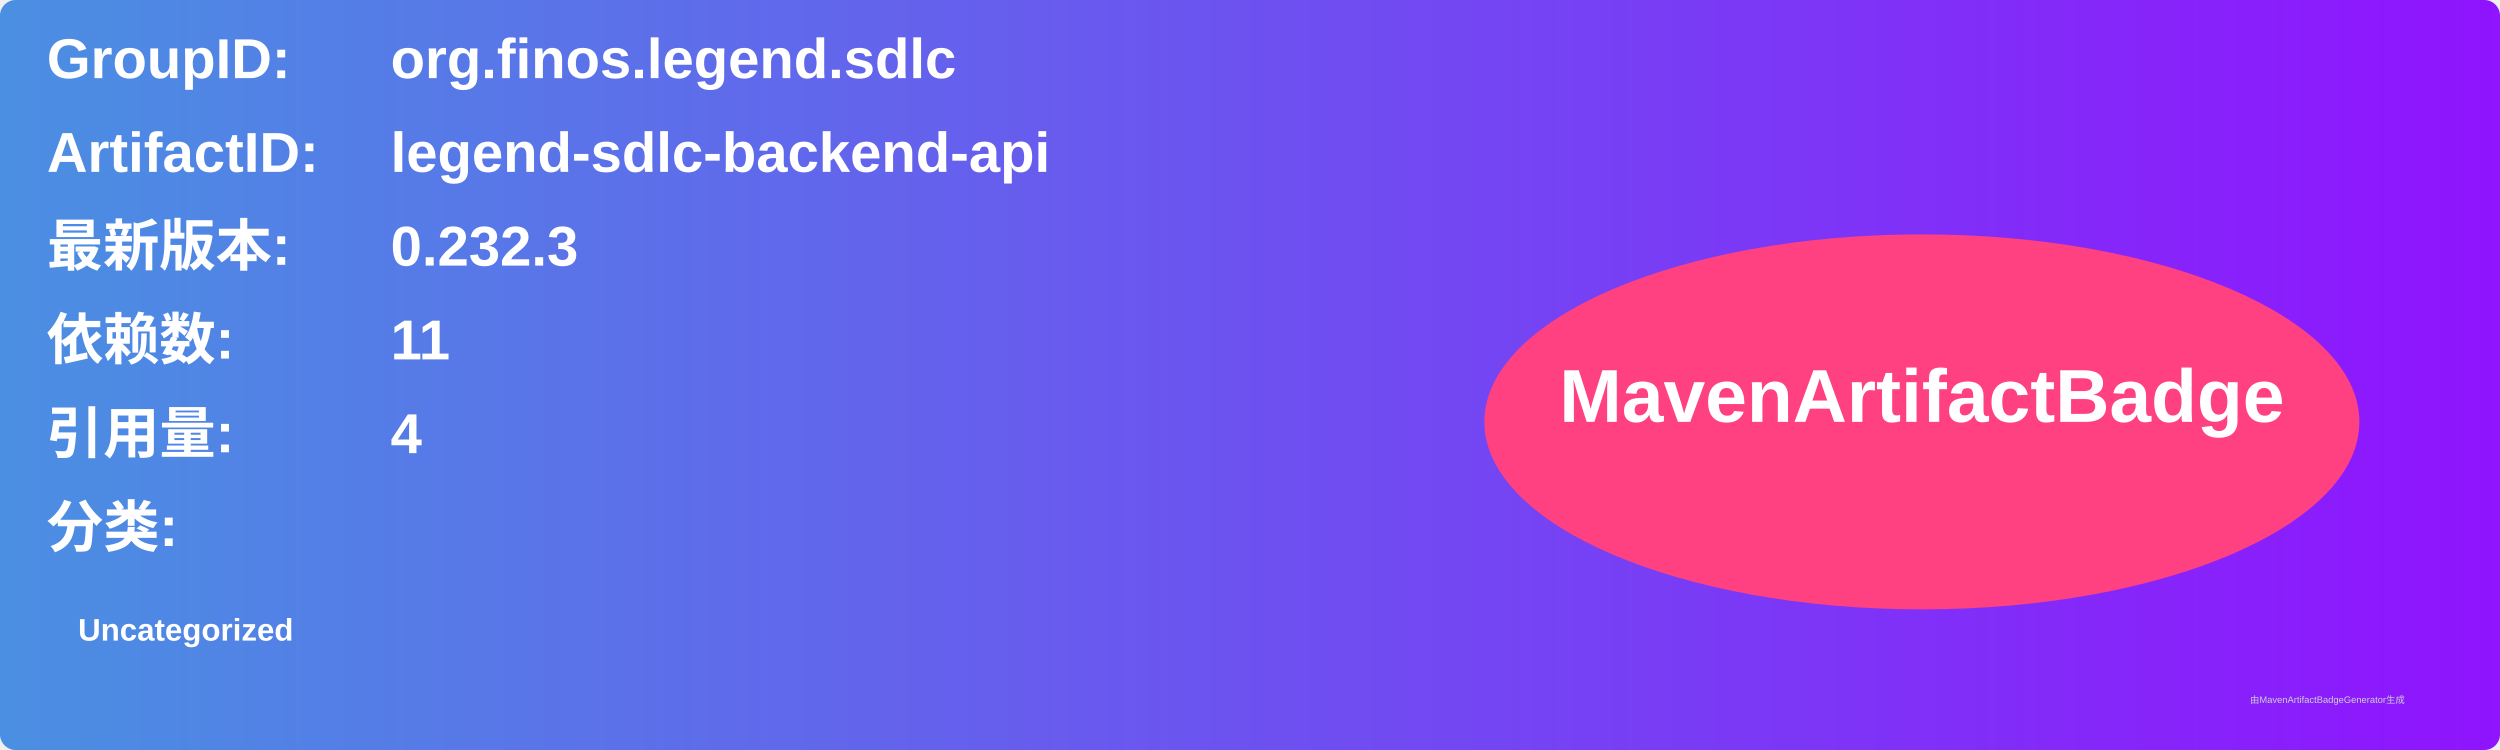
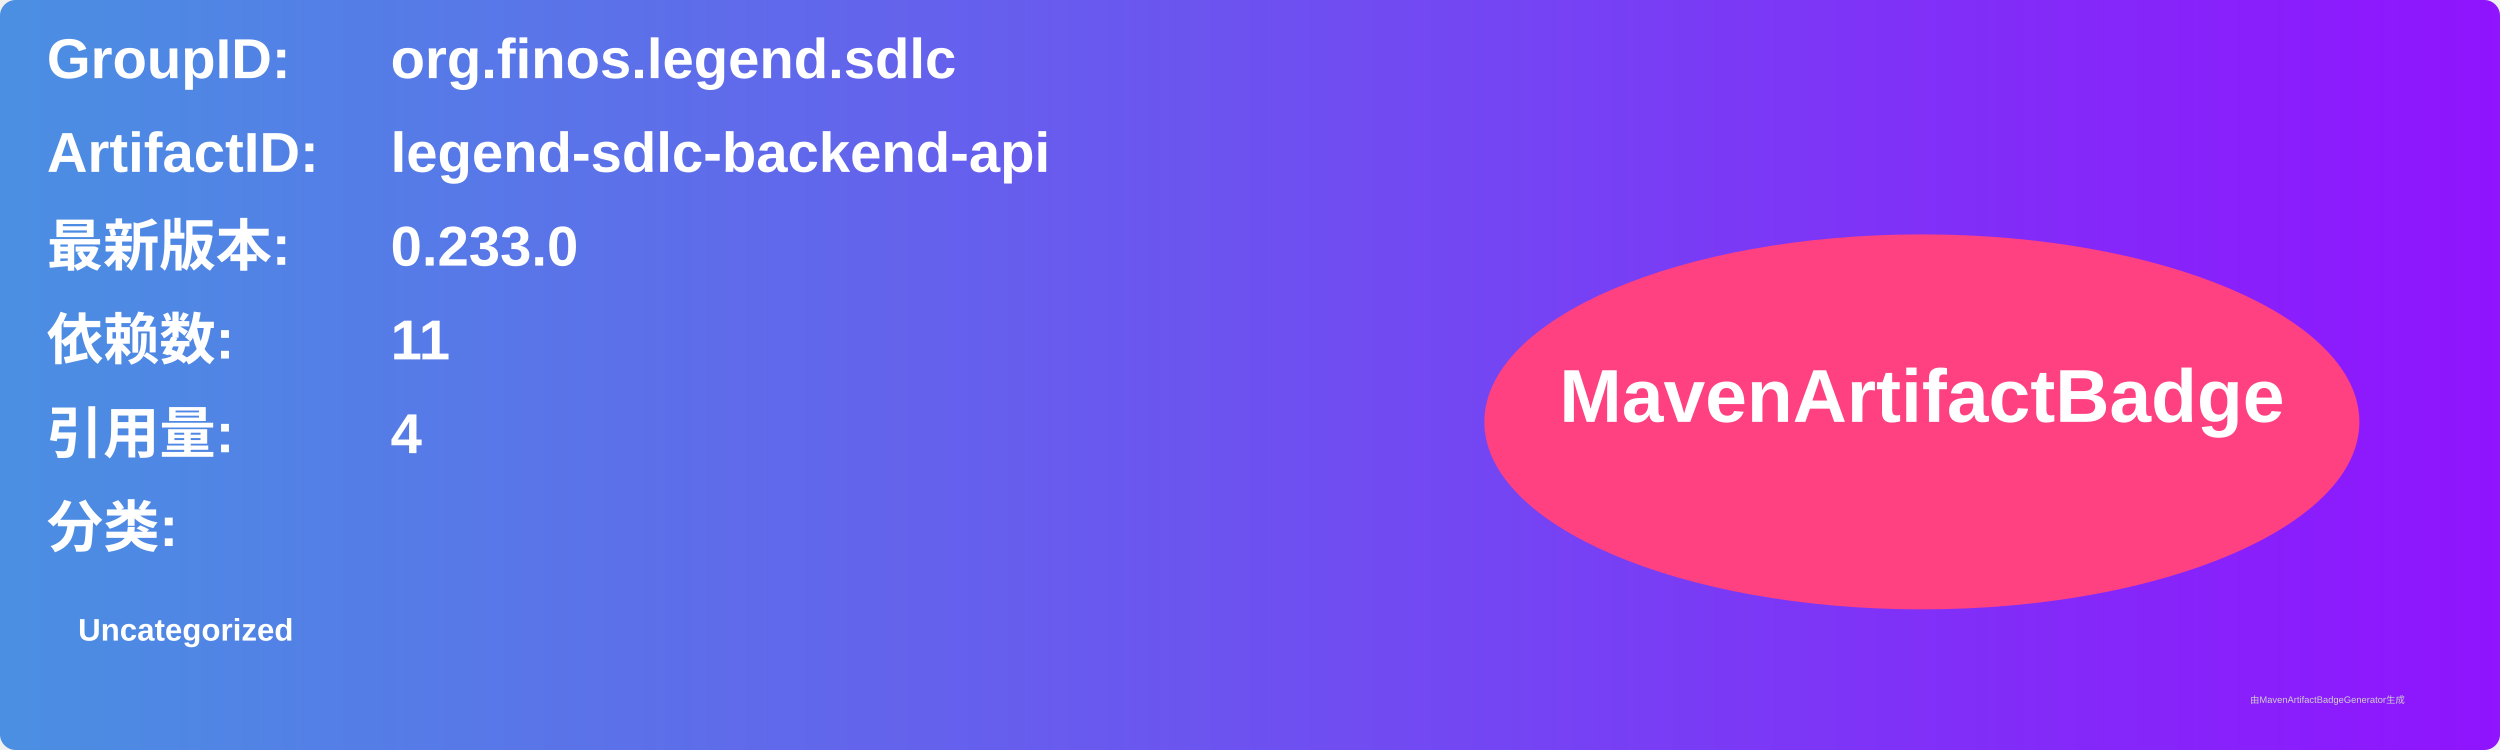
<svg xmlns="http://www.w3.org/2000/svg" width="800" height="240" viewBox="0 0 800 240">
  <linearGradient id="grad" x1="0%" y1="0%" x2="100%" y2="0%">
    <stop offset="0%" stop-color="#4a90e2" />
    <stop offset="100%" stop-color="#9013fe" />
  </linearGradient>
  <rect width="100%" height="100%" rx="5" ry="5" fill="url(#grad)" />
  <g transform="translate(15, 15)">
    <text x="0" y="10" font-family="Arial" font-size="18" fill="white" font-weight="bold" width="260">GroupID:</text>
    <text x="110" y="10" font-family="Arial" font-size="18" fill="white" font-weight="bold" width="460">org.finos.legend.sdlc</text>
    <text x="0" y="40" font-family="Arial" font-size="18" fill="white" font-weight="bold" width="260">ArtifactID:</text>
    <text x="110" y="40" font-family="Arial" font-size="18" fill="white" font-weight="bold" width="460">legend-sdlc-backend-api</text>
    <text x="0" y="70" font-family="Arial" font-size="18" fill="white" font-weight="bold">最新版本:</text>
    <text x="110" y="70" font-family="Arial" font-size="18" fill="white" font-weight="bold">
-       <tspan font-weight="bold">0.232.3</tspan>
+       <tspan font-weight="bold">0.233.0</tspan>
    </text>
    <text x="0" y="100" font-family="Arial" font-size="18" fill="white" font-weight="bold">依赖数: </text>
    <text x="110" y="100" font-family="Arial" font-size="18" fill="white">
      <tspan font-weight="bold">11</tspan>
    </text>
    <text x="0" y="130" font-family="Arial" font-size="18" fill="white" font-weight="bold">引用量: </text>
    <text x="110" y="130" font-family="Arial" font-size="18" fill="white">
      <tspan font-weight="bold">4</tspan>
    </text>
    <text x="0" y="160" font-family="Arial" font-size="18" fill="white" font-weight="bold">分类:</text>
    <text x="10" y="190" font-family="Arial" font-size="10" fill="white">
      <tspan font-weight="bold">Uncategorized</tspan>
    </text>
    <ellipse cx="600" cy="120" rx="140" ry="60" fill="#ff4081" />
    <text x="600" y="120" text-anchor="middle" font-family="Arial" font-size="24" fill="white" font-weight="bold">MavenArtifactBadge</text>
  </g>
  <text x="720" y="225" font-family="Arial" font-size="3" fill="#d0d0d0">由MavenArtifactBadgeGenerator生成</text>
</svg>
